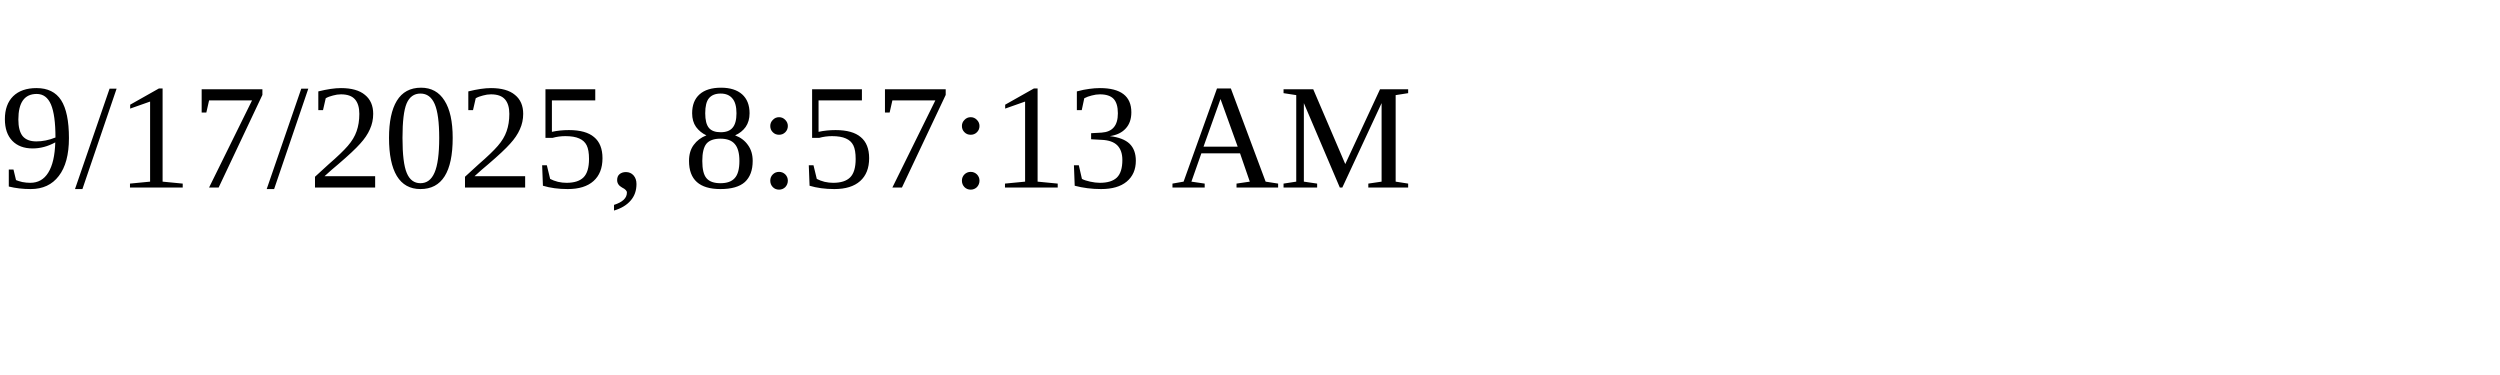
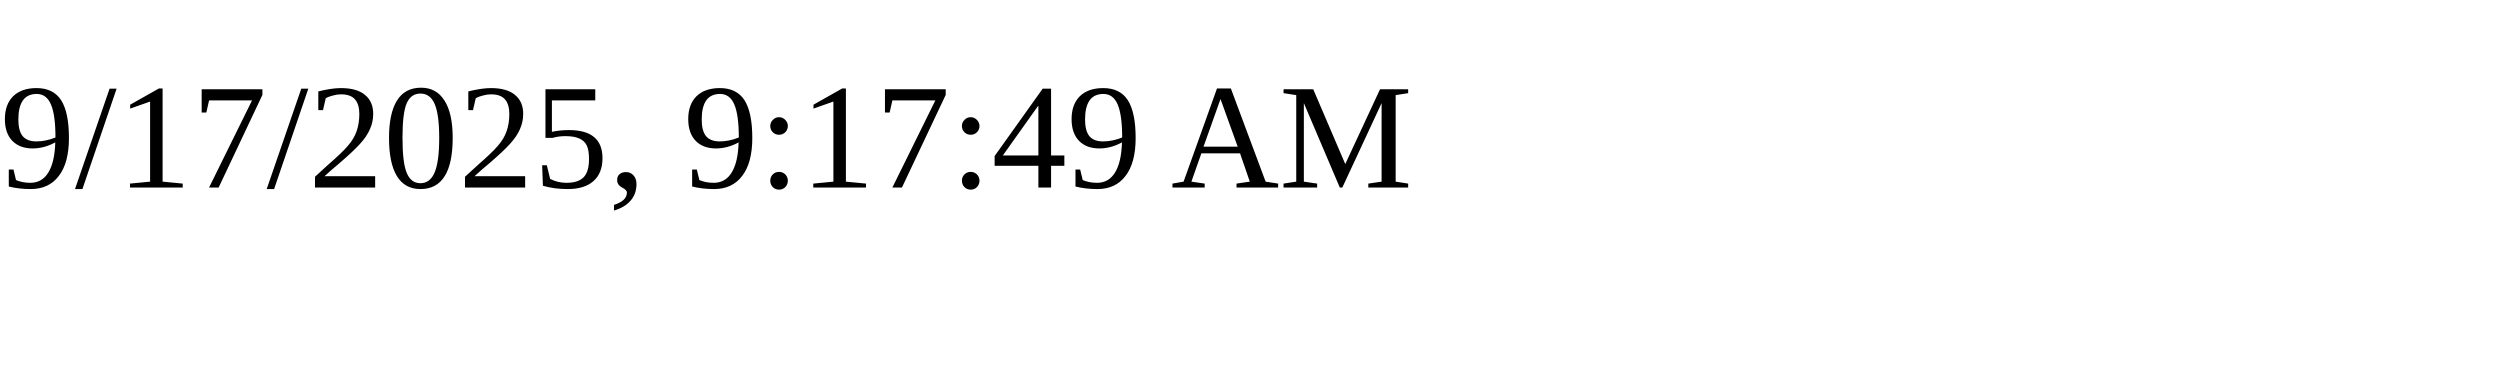
<svg xmlns="http://www.w3.org/2000/svg" height="30" width="200">
-   <text x="0" y="15">9/17/2025, 8:57:13 AM</text>
+   <text x="0" y="15">9/17/2025, 9:17:49 AM</text>
</svg>
